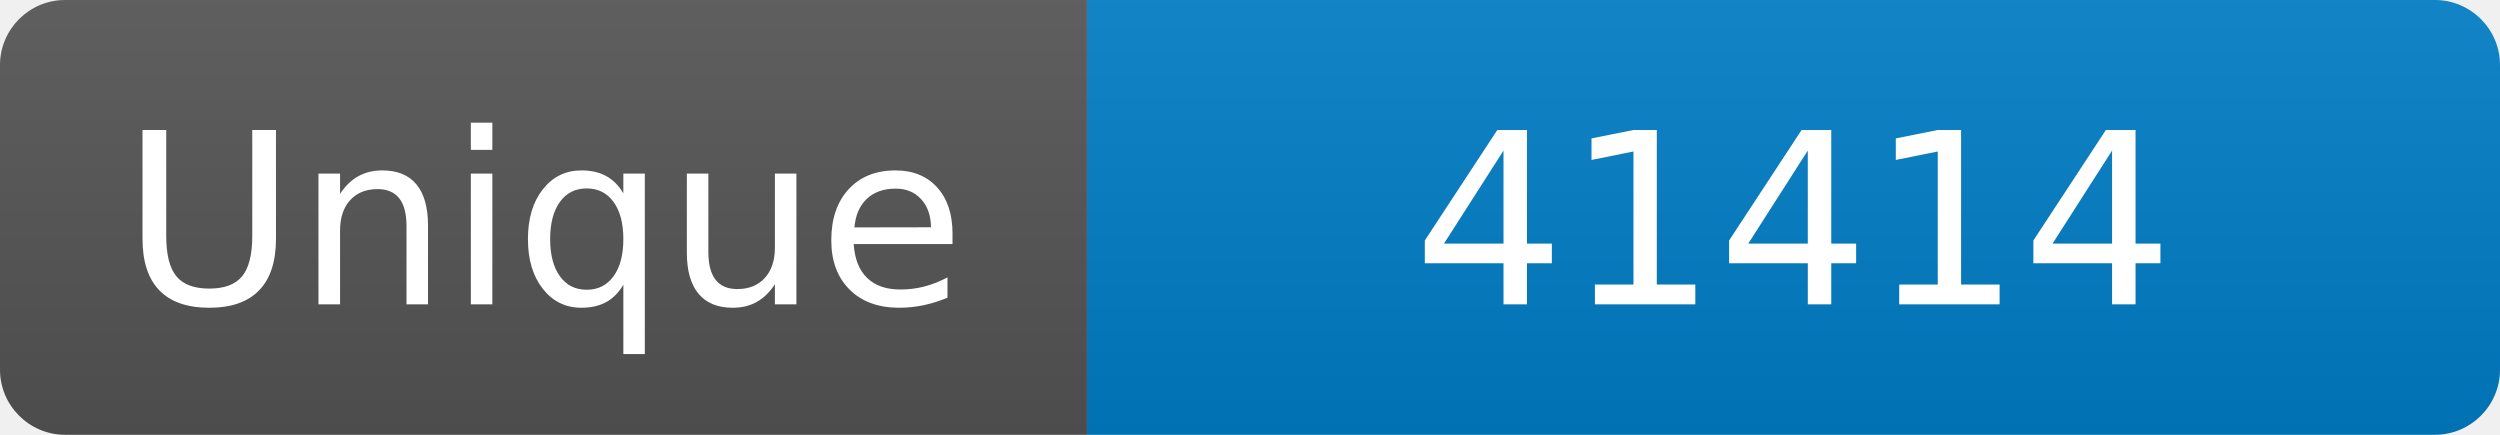
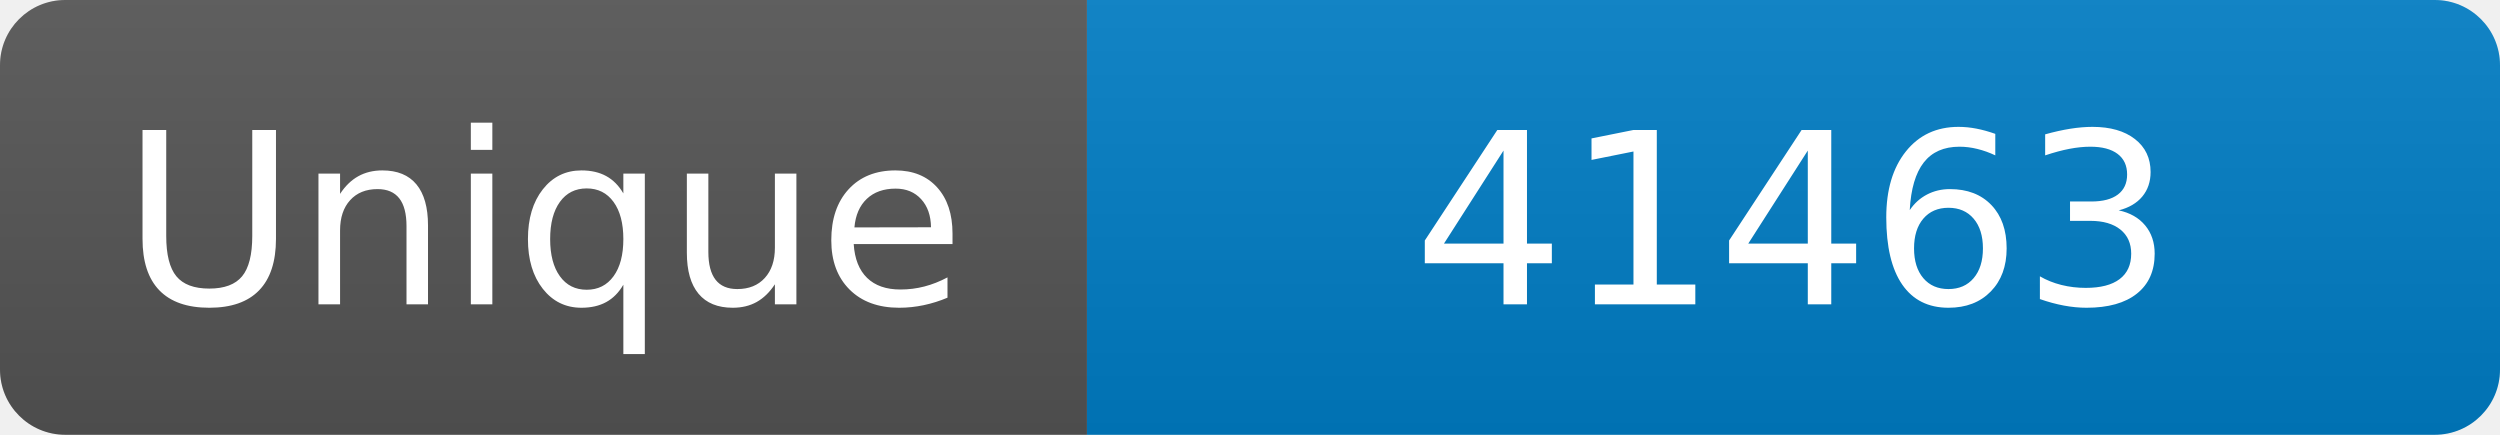
<svg xmlns="http://www.w3.org/2000/svg" width="115" height="20" role="img" aria-label="Maintained?: yes">
  <linearGradient id="s" x2="0" y2="100%">
    <stop offset="0" stop-color="#bbb" stop-opacity=".1" />
    <stop offset="1" stop-opacity=".1" />
  </linearGradient>
  <clipPath id="r">
    <rect width="115" height="20" rx="3" fill="#fff" />
  </clipPath>
  <g clip-path="url(#r)">
    <rect width="50" height="20" fill="#555" />
    <rect x="50" width="160" height="20" fill="#007ec6" />
    <rect width="115" height="20" fill="url(#s)" />
  </g>
  <g fill="#fff" text-anchor="middle" font-family="Verdana,Geneva,DejaVu Sans,sans-serif" font-size="110">
    <text x="250" y="140" transform="scale(.1)" fill="#fff">Unique</text>
-     <text x="825" y="140" transform="scale(.1)" fill="#fff">41414</text>
+     <text x="825" y="140" transform="scale(.1)" fill="#fff">41463</text>
  </g>
</svg>
